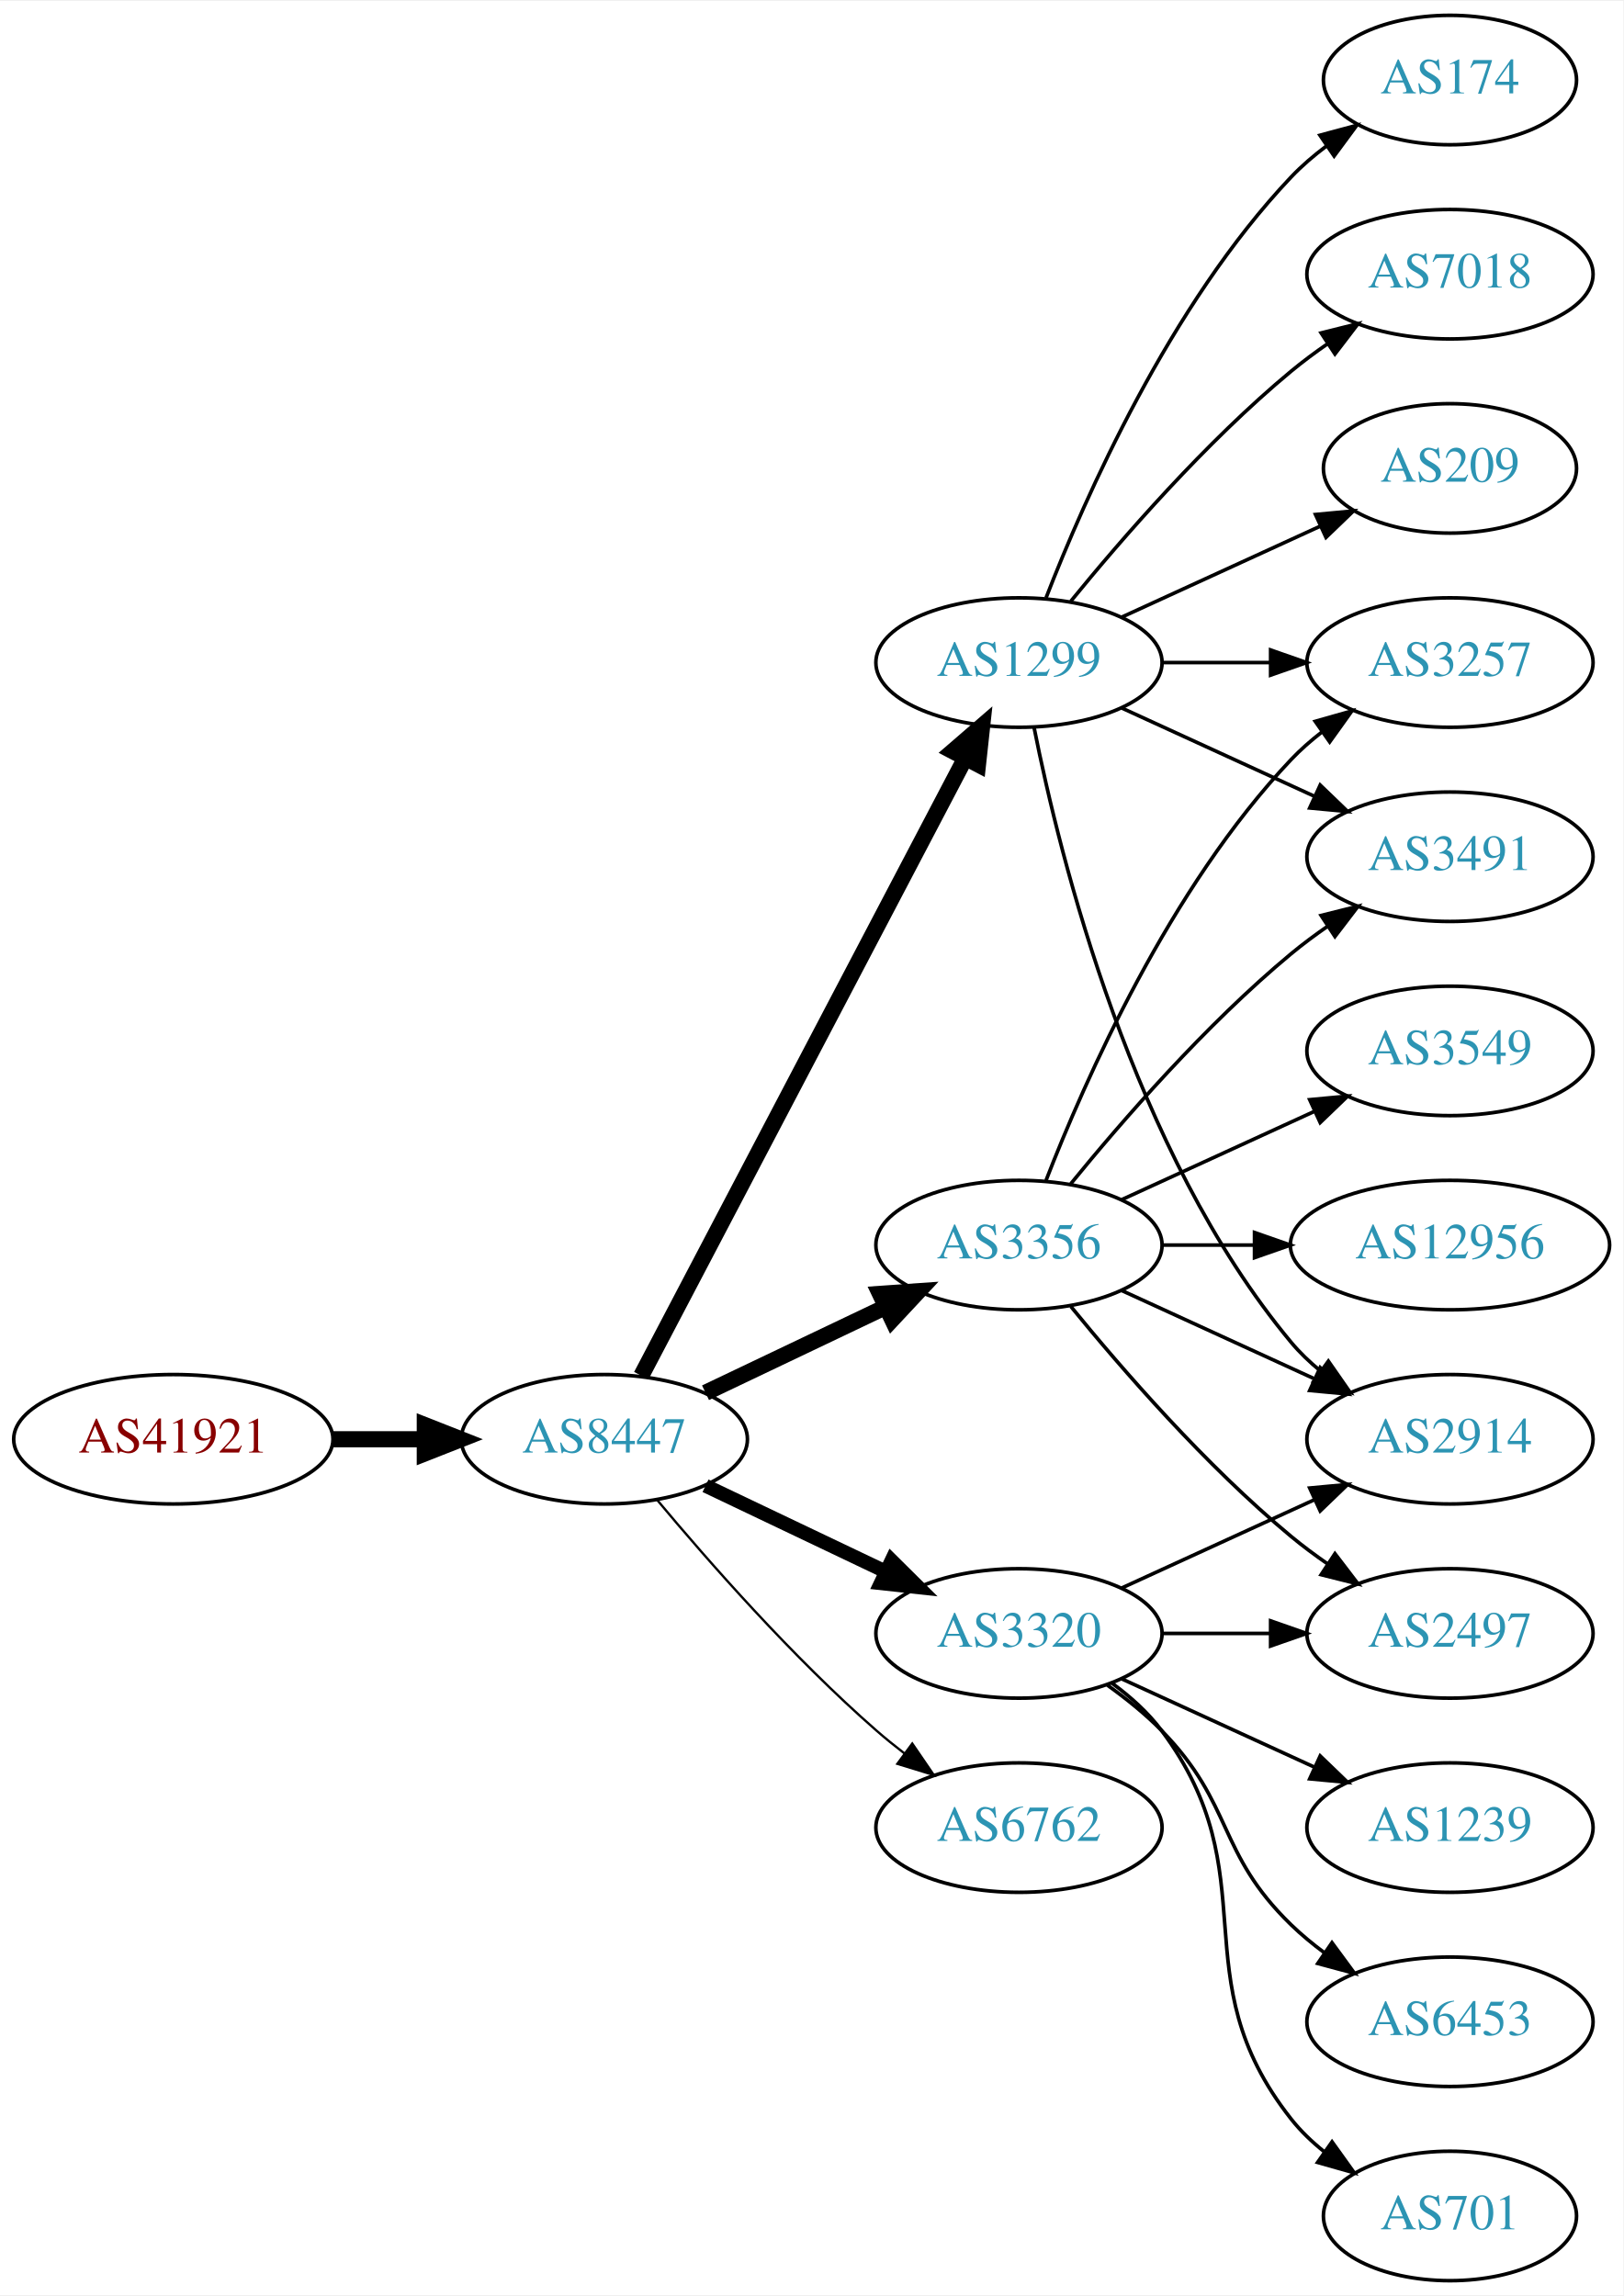
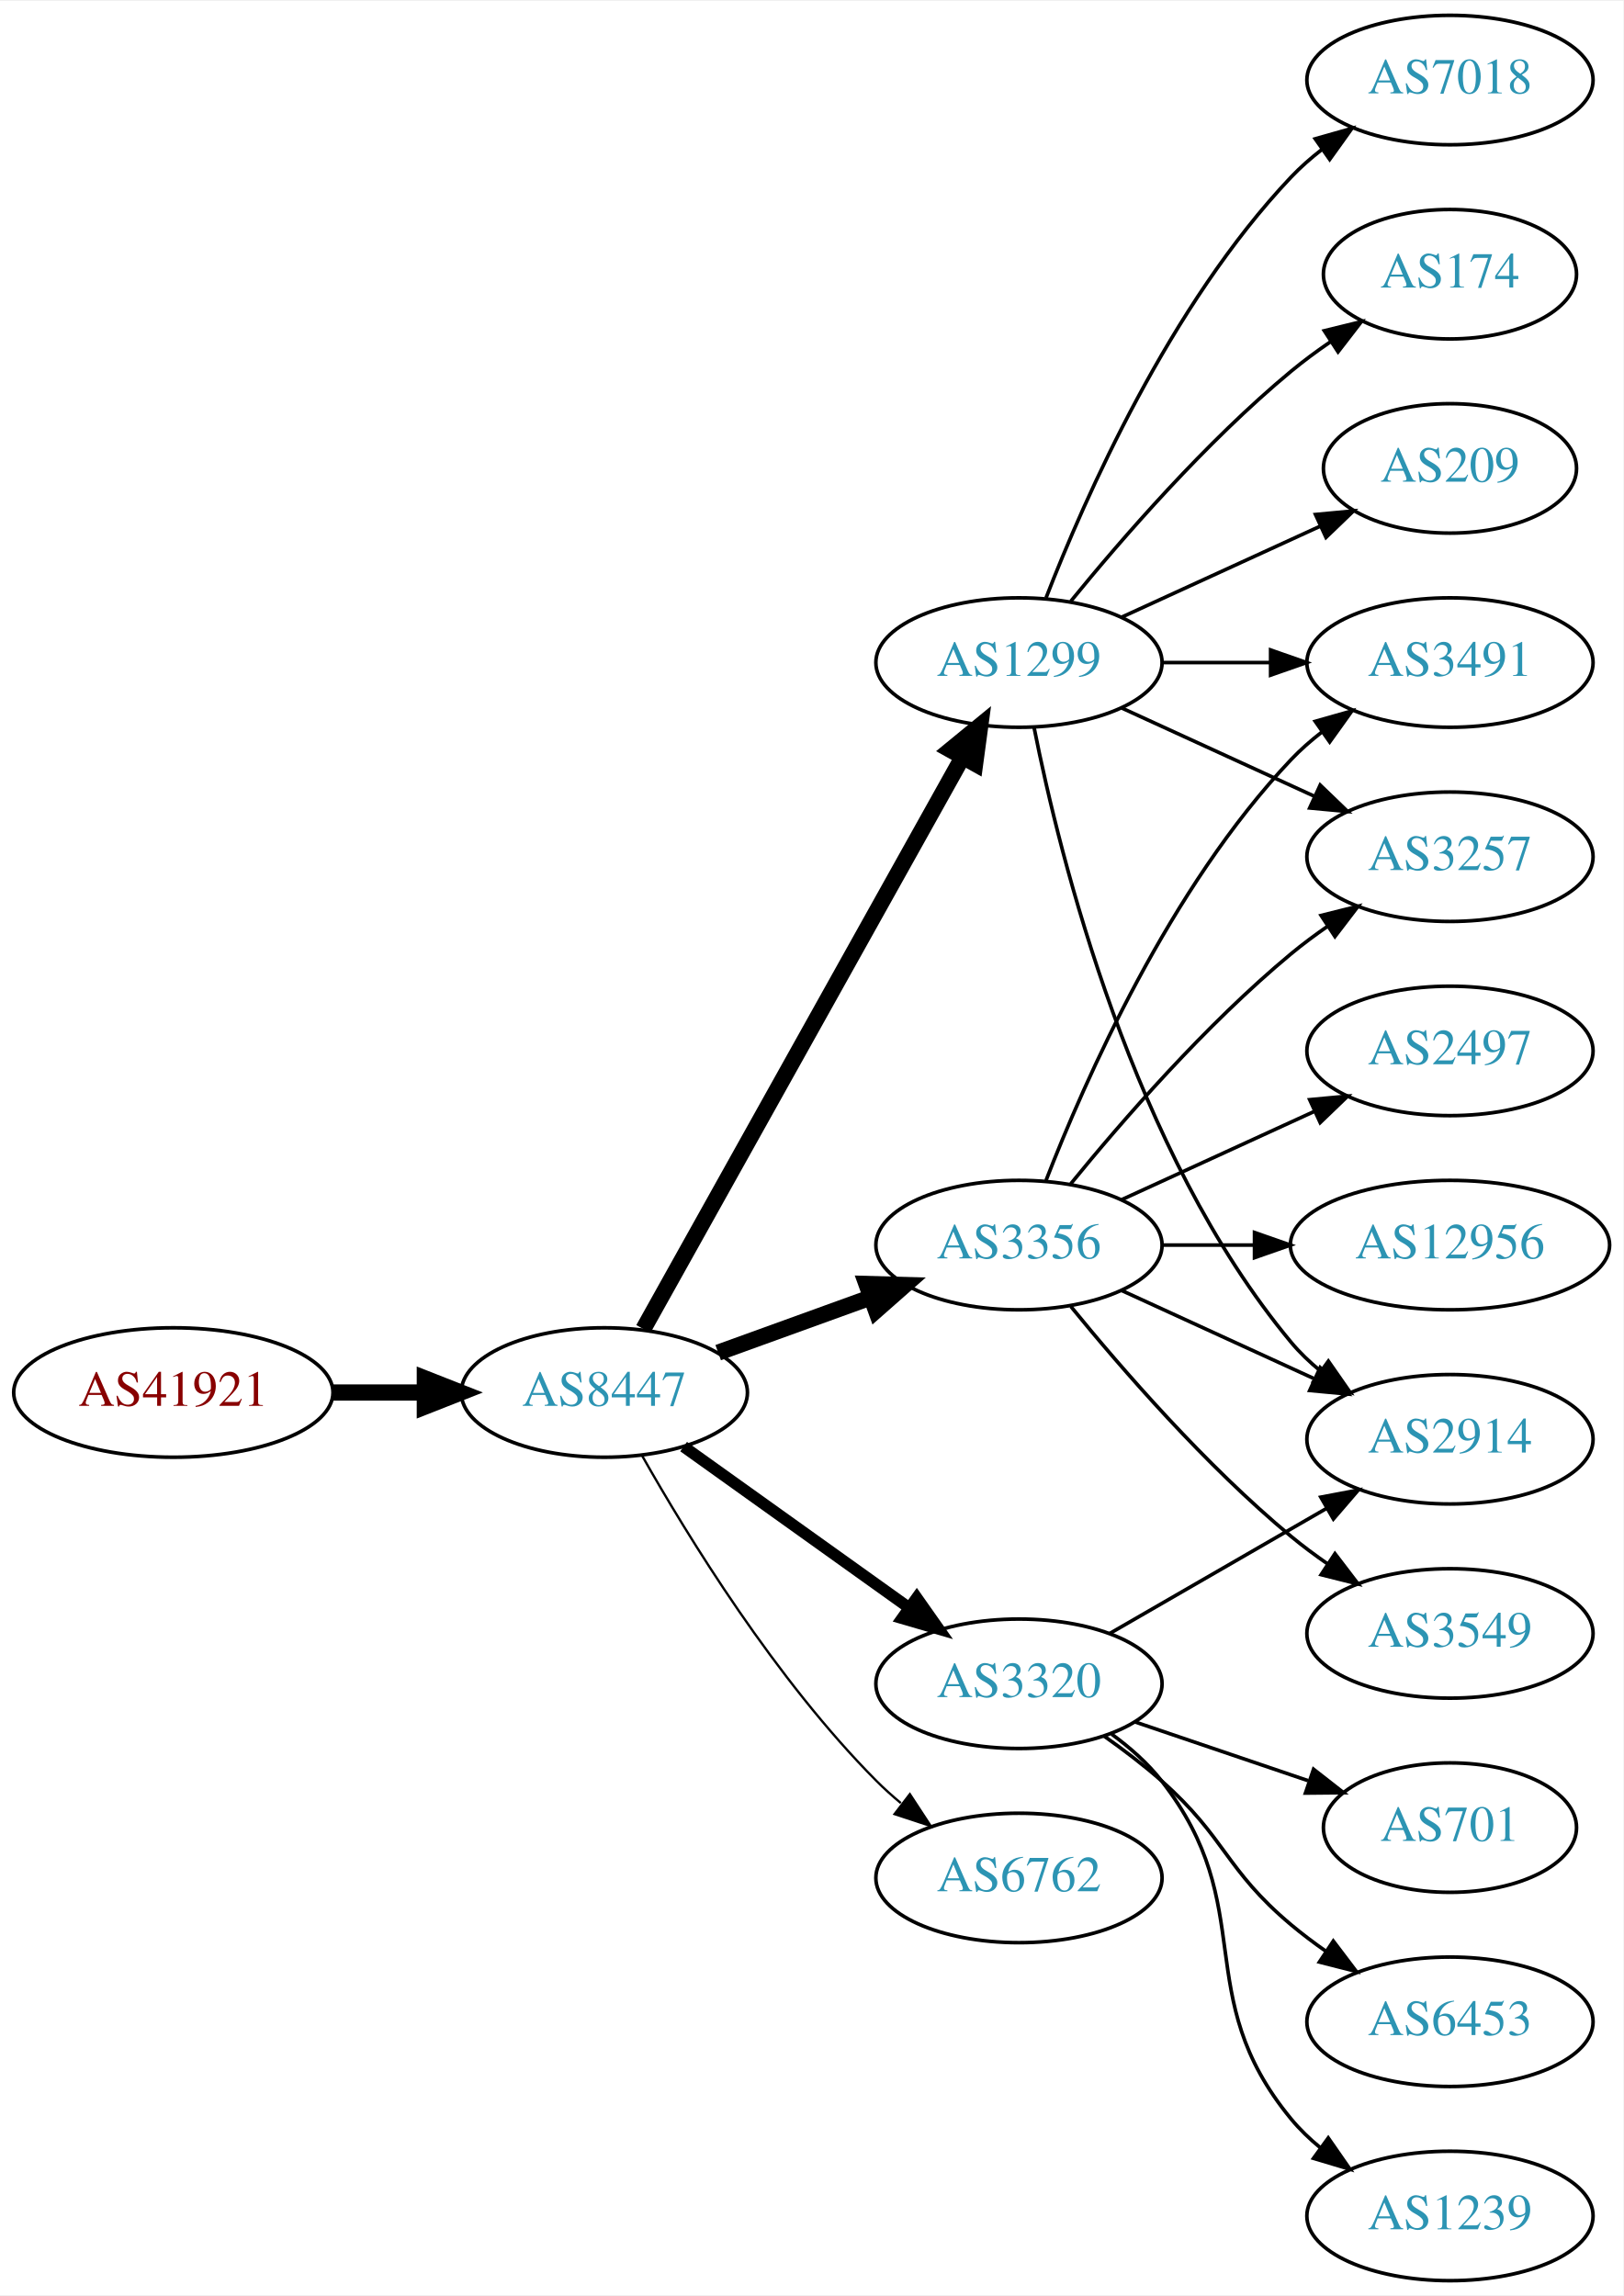
<svg xmlns="http://www.w3.org/2000/svg" xmlns:xlink="http://www.w3.org/1999/xlink" width="451pt" height="638pt" viewBox="0.00 0.00 451.37 638.00">
  <g id="graph0" class="graph" transform="scale(1 1) rotate(0) translate(4 634)">
    <polygon fill="white" stroke="none" points="-4,4 -4,-634 447.37,-634 447.37,4 -4,4" />
    <g id="node1" class="node">
      <g id="a_node1">
        <a xlink:href="/asn/41921" xlink:title="AS41921 ~ B&amp;R Industrial Automation GmbH [AT]">
-           <ellipse fill="#ffffff" stroke="black" cx="44.196" cy="-234" rx="44.393" ry="18" />
-           <text text-anchor="middle" x="44.196" y="-230.3" font-family="Times,serif" font-size="14.00" fill="#880000">AS41921</text>
+           <ellipse fill="#ffffff" stroke="black" cx="44.196" cy="-247" rx="44.393" ry="18" />
+           <text text-anchor="middle" x="44.196" y="-243.3" font-family="Times,serif" font-size="14.00" fill="#880000">AS41921</text>
        </a>
      </g>
    </g>
    <g id="node2" class="node">
      <g id="a_node2">
        <a xlink:href="/asn/8447" xlink:title="AS8447 ~ A1 Telekom Austria AG [AT]">
-           <ellipse fill="#ffffff" stroke="black" cx="164.039" cy="-234" rx="39.794" ry="18" />
-           <text text-anchor="middle" x="164.039" y="-230.3" font-family="Times,serif" font-size="14.00" fill="#2c94b3">AS8447</text>
+           <ellipse fill="#ffffff" stroke="black" cx="164.039" cy="-247" rx="39.794" ry="18" />
+           <text text-anchor="middle" x="164.039" y="-243.3" font-family="Times,serif" font-size="14.00" fill="#2c94b3">AS8447</text>
        </a>
      </g>
    </g>
    <g id="edge1" class="edge">
-       <path fill="none" stroke="black" stroke-width="4.5" d="M88.407,-234C96.72,-234 105.482,-234 113.965,-234" />
-       <polygon fill="black" stroke="black" stroke-width="4.5" points="114.123,-237.938 124.123,-234 114.123,-230.063 114.123,-237.938" />
+       <path fill="none" stroke="black" stroke-width="4.5" d="M88.407,-247C96.72,-247 105.482,-247 113.965,-247" />
+       <polygon fill="black" stroke="black" stroke-width="4.5" points="114.123,-250.938 124.123,-247 114.123,-243.063 114.123,-250.938" />
    </g>
    <g id="node3" class="node">
      <g id="a_node3">
        <a xlink:href="/asn/1299" xlink:title="AS1299 ~ Telia Carrier [EU]">
          <ellipse fill="#ffffff" stroke="black" cx="279.332" cy="-450" rx="39.794" ry="18" />
          <text text-anchor="middle" x="279.332" y="-446.3" font-family="Times,serif" font-size="14.00" fill="#2c94b3">AS1299</text>
        </a>
      </g>
    </g>
    <g id="edge2" class="edge">
-       <path fill="none" stroke="black" stroke-width="4.5" d="M174.31,-251.676C194.151,-289.505 240.829,-378.499 264.316,-423.278" />
-       <polygon fill="black" stroke="black" stroke-width="4.5" points="260.959,-425.356 269.091,-432.383 267.933,-421.698 260.959,-425.356" />
+       <path fill="none" stroke="black" stroke-width="4.5" d="M174.894,-264.66C194.864,-300.442 240.192,-381.661 263.652,-423.697" />
+       <polygon fill="black" stroke="black" stroke-width="4.5" points="260.268,-425.712 268.579,-432.526 267.144,-421.875 260.268,-425.712" />
    </g>
    <g id="node4" class="node">
      <g id="a_node4">
        <a xlink:href="/asn/3356" xlink:title="AS3356 ~ Level 3 Parent, LLC [US]">
          <ellipse fill="#ffffff" stroke="black" cx="279.332" cy="-288" rx="39.794" ry="18" />
          <text text-anchor="middle" x="279.332" y="-284.3" font-family="Times,serif" font-size="14.00" fill="#2c94b3">AS3356</text>
        </a>
      </g>
    </g>
    <g id="edge3" class="edge">
-       <path fill="none" stroke="black" stroke-width="4.5" d="M192.175,-246.934C207.169,-254.081 225.99,-263.052 242.213,-270.785" />
-       <polygon fill="black" stroke="black" stroke-width="4.5" points="240.695,-274.423 251.417,-275.171 244.084,-267.314 240.695,-274.423" />
+       <path fill="none" stroke="black" stroke-width="4.5" d="M195.697,-258.095C208.67,-262.79 223.963,-268.324 237.844,-273.348" />
+       <polygon fill="black" stroke="black" stroke-width="4.5" points="236.905,-277.195 247.648,-276.896 239.585,-269.79 236.905,-277.195" />
    </g>
    <g id="node5" class="node">
      <g id="a_node5">
        <a xlink:href="/asn/3320" xlink:title="AS3320 ~ DTAG [DE]">
-           <ellipse fill="#ffffff" stroke="black" cx="279.332" cy="-180" rx="39.794" ry="18" />
-           <text text-anchor="middle" x="279.332" y="-176.3" font-family="Times,serif" font-size="14.00" fill="#2c94b3">AS3320</text>
+           <ellipse fill="#ffffff" stroke="black" cx="279.332" cy="-166" rx="39.794" ry="18" />
+           <text text-anchor="middle" x="279.332" y="-162.3" font-family="Times,serif" font-size="14.00" fill="#2c94b3">AS3320</text>
        </a>
      </g>
    </g>
    <g id="edge4" class="edge">
-       <path fill="none" stroke="black" stroke-width="3.857" d="M192.175,-221.066C207.169,-213.919 225.99,-204.948 242.213,-197.215" />
-       <polygon fill="black" stroke="black" stroke-width="3.857" points="243.895,-200.291 251.417,-192.829 240.884,-193.972 243.895,-200.291" />
+       <path fill="none" stroke="black" stroke-width="3.214" d="M186.083,-231.954C203.697,-219.361 229.036,-201.245 248.701,-187.184" />
+       <polygon fill="black" stroke="black" stroke-width="3.214" points="250.917,-189.903 257.016,-181.24 246.845,-184.209 250.917,-189.903" />
    </g>
    <g id="node6" class="node">
      <g id="a_node6">
        <a xlink:href="/asn/6762" xlink:title="AS6762 ~ TELECOM ITALIA SPARKLE S.p.A. [IT]">
-           <ellipse fill="#ffffff" stroke="black" cx="279.332" cy="-126" rx="39.794" ry="18" />
-           <text text-anchor="middle" x="279.332" y="-122.3" font-family="Times,serif" font-size="14.00" fill="#2c94b3">AS6762</text>
+           <ellipse fill="#ffffff" stroke="black" cx="279.332" cy="-112" rx="39.794" ry="18" />
+           <text text-anchor="middle" x="279.332" y="-108.3" font-family="Times,serif" font-size="14.00" fill="#2c94b3">AS6762</text>
        </a>
      </g>
    </g>
    <g id="edge5" class="edge">
-       <path fill="none" stroke="black" stroke-width="0.643" d="M178.669,-217.183C192.951,-200.071 216.498,-173.255 239.685,-153 242.151,-150.846 244.789,-148.706 247.487,-146.628" />
-       <polygon fill="black" stroke="black" stroke-width="0.643" points="249.66,-149.375 255.641,-140.63 245.512,-143.736 249.66,-149.375" />
+       <path fill="none" stroke="black" stroke-width="0.643" d="M174.498,-229.51C187.28,-206.904 211.712,-167.114 239.685,-139 241.796,-136.879 244.092,-134.812 246.477,-132.829" />
+       <polygon fill="black" stroke="black" stroke-width="0.643" points="248.993,-135.31 254.793,-126.444 244.73,-129.758 248.993,-135.31" />
    </g>
    <g id="node7" class="node">
      <g id="a_node7">
-         <a xlink:href="/asn/174" xlink:title="AS174 ~ Cogent Communications [US]">
-           <ellipse fill="#ffffff" stroke="black" cx="399.174" cy="-612" rx="35.194" ry="18" />
-           <text text-anchor="middle" x="399.174" y="-608.3" font-family="Times,serif" font-size="14.00" fill="#2c94b3">AS174</text>
+         <a xlink:href="/asn/7018" xlink:title="AS7018 ~ AT&amp;T Services, Inc. [US]">
+           <ellipse fill="#ffffff" stroke="black" cx="399.174" cy="-612" rx="39.794" ry="18" />
+           <text text-anchor="middle" x="399.174" y="-608.3" font-family="Times,serif" font-size="14.00" fill="#2c94b3">AS7018</text>
        </a>
      </g>
    </g>
    <g id="edge6" class="edge">
-       <path fill="none" stroke="black" d="M286.855,-467.994C297.605,-495.728 321.262,-549.429 354.978,-585 357.921,-588.105 361.294,-591.001 364.83,-593.655" />
-       <polygon fill="black" stroke="black" points="363.015,-596.654 373.249,-599.397 366.959,-590.871 363.015,-596.654" />
+       <path fill="none" stroke="black" d="M286.855,-467.994C297.605,-495.728 321.262,-549.429 354.978,-585 357.564,-587.728 360.481,-590.294 363.55,-592.677" />
+       <polygon fill="black" stroke="black" points="361.704,-595.658 371.898,-598.543 365.728,-589.93 361.704,-595.658" />
    </g>
    <g id="node8" class="node">
      <g id="a_node8">
-         <a xlink:href="/asn/7018" xlink:title="AS7018 ~ AT&amp;T Services, Inc. [US]">
-           <ellipse fill="#ffffff" stroke="black" cx="399.174" cy="-558" rx="39.794" ry="18" />
-           <text text-anchor="middle" x="399.174" y="-554.3" font-family="Times,serif" font-size="14.00" fill="#2c94b3">AS7018</text>
+         <a xlink:href="/asn/174" xlink:title="AS174 ~ Cogent Communications [US]">
+           <ellipse fill="#ffffff" stroke="black" cx="399.174" cy="-558" rx="35.194" ry="18" />
+           <text text-anchor="middle" x="399.174" y="-554.3" font-family="Times,serif" font-size="14.00" fill="#2c94b3">AS174</text>
        </a>
      </g>
    </g>
    <g id="edge7" class="edge">
-       <path fill="none" stroke="black" d="M293.751,-467.065C307.865,-484.375 331.28,-511.345 354.978,-531 358.194,-533.668 361.695,-536.27 365.265,-538.741" />
-       <polygon fill="black" stroke="black" points="363.343,-541.666 373.622,-544.236 367.189,-535.817 363.343,-541.666" />
+       <path fill="none" stroke="black" d="M293.751,-467.065C307.865,-484.375 331.28,-511.345 354.978,-531 358.441,-533.872 362.234,-536.669 366.088,-539.308" />
+       <polygon fill="black" stroke="black" points="364.231,-542.275 374.521,-544.797 368.05,-536.408 364.231,-542.275" />
    </g>
    <g id="node9" class="node">
      <g id="a_node9">
        <a xlink:href="/asn/3491" xlink:title="AS3491 ~ PCCW Global, Inc. [US]">
-           <ellipse fill="#ffffff" stroke="black" cx="399.174" cy="-396" rx="39.794" ry="18" />
-           <text text-anchor="middle" x="399.174" y="-392.3" font-family="Times,serif" font-size="14.00" fill="#2c94b3">AS3491</text>
+           <ellipse fill="#ffffff" stroke="black" cx="399.174" cy="-450" rx="39.794" ry="18" />
+           <text text-anchor="middle" x="399.174" y="-446.3" font-family="Times,serif" font-size="14.00" fill="#2c94b3">AS3491</text>
        </a>
      </g>
    </g>
    <g id="edge8" class="edge">
-       <path fill="none" stroke="black" d="M307.96,-437.339C323.917,-430.027 344.188,-420.739 361.471,-412.819" />
-       <polygon fill="black" stroke="black" points="363.085,-415.929 370.718,-408.581 360.169,-409.565 363.085,-415.929" />
+       <path fill="none" stroke="black" d="M319.244,-450C328.798,-450 339.147,-450 349.11,-450" />
+       <polygon fill="black" stroke="black" points="349.302,-453.5 359.302,-450 349.302,-446.5 349.302,-453.5" />
    </g>
    <g id="node10" class="node">
      <g id="a_node10">
        <a xlink:href="/asn/2914" xlink:title="AS2914 ~ NTT America, Inc. [US]">
          <ellipse fill="#ffffff" stroke="black" cx="399.174" cy="-234" rx="39.794" ry="18" />
          <text text-anchor="middle" x="399.174" y="-230.3" font-family="Times,serif" font-size="14.00" fill="#2c94b3">AS2914</text>
        </a>
      </g>
    </g>
    <g id="edge9" class="edge">
      <path fill="none" stroke="black" d="M283.53,-431.927C290.694,-395.859 310.968,-313.875 354.978,-261 357.383,-258.111 360.179,-255.437 363.172,-252.987" />
      <polygon fill="black" stroke="black" points="365.361,-255.723 371.415,-247.027 361.26,-250.05 365.361,-255.723" />
    </g>
    <g id="node11" class="node">
      <g id="a_node11">
        <a xlink:href="/asn/209" xlink:title="AS209 ~ CenturyLink Communications, LLC [US]">
          <ellipse fill="#ffffff" stroke="black" cx="399.174" cy="-504" rx="35.194" ry="18" />
          <text text-anchor="middle" x="399.174" y="-500.3" font-family="Times,serif" font-size="14.00" fill="#2c94b3">AS209</text>
        </a>
      </g>
    </g>
    <g id="edge10" class="edge">
      <path fill="none" stroke="black" d="M307.96,-462.661C324.377,-470.183 345.358,-479.798 362.955,-487.861" />
      <polygon fill="black" stroke="black" points="361.783,-491.174 372.332,-492.158 364.7,-484.811 361.783,-491.174" />
    </g>
    <g id="node12" class="node">
      <g id="a_node12">
        <a xlink:href="/asn/3257" xlink:title="AS3257 ~ GTT [DE]">
-           <ellipse fill="#ffffff" stroke="black" cx="399.174" cy="-450" rx="39.794" ry="18" />
-           <text text-anchor="middle" x="399.174" y="-446.3" font-family="Times,serif" font-size="14.00" fill="#2c94b3">AS3257</text>
+           <ellipse fill="#ffffff" stroke="black" cx="399.174" cy="-396" rx="39.794" ry="18" />
+           <text text-anchor="middle" x="399.174" y="-392.3" font-family="Times,serif" font-size="14.00" fill="#2c94b3">AS3257</text>
        </a>
      </g>
    </g>
    <g id="edge11" class="edge">
-       <path fill="none" stroke="black" d="M319.244,-450C328.798,-450 339.147,-450 349.11,-450" />
-       <polygon fill="black" stroke="black" points="349.302,-453.5 359.302,-450 349.302,-446.5 349.302,-453.5" />
-     </g>
-     <g id="edge20" class="edge">
+       <path fill="none" stroke="black" d="M307.96,-437.339C323.917,-430.027 344.188,-420.739 361.471,-412.819" />
+       <polygon fill="black" stroke="black" points="363.085,-415.929 370.718,-408.581 360.169,-409.565 363.085,-415.929" />
+     </g>
+     <g id="edge14" class="edge">
+       <path fill="none" stroke="black" d="M286.855,-305.994C297.605,-333.728 321.262,-387.429 354.978,-423 357.564,-425.728 360.481,-428.294 363.55,-430.677" />
+       <polygon fill="black" stroke="black" points="361.704,-433.658 371.898,-436.543 365.728,-427.93 361.704,-433.658" />
+     </g>
+     <g id="edge12" class="edge">
+       <path fill="none" stroke="black" d="M307.96,-275.339C323.917,-268.027 344.188,-258.739 361.471,-250.819" />
+       <polygon fill="black" stroke="black" points="363.085,-253.929 370.718,-246.581 360.169,-247.565 363.085,-253.929" />
+     </g>
+     <g id="edge15" class="edge">
      <path fill="none" stroke="black" d="M293.751,-305.065C307.865,-322.375 331.28,-349.345 354.978,-369 358.194,-371.668 361.695,-374.27 365.265,-376.741" />
      <polygon fill="black" stroke="black" points="363.343,-379.666 373.622,-382.236 367.189,-373.817 363.343,-379.666" />
    </g>
-     <g id="edge18" class="edge">
-       <path fill="none" stroke="black" d="M307.96,-275.339C323.917,-268.027 344.188,-258.739 361.471,-250.819" />
-       <polygon fill="black" stroke="black" points="363.085,-253.929 370.718,-246.581 360.169,-247.565 363.085,-253.929" />
-     </g>
-     <g id="edge21" class="edge">
-       <path fill="none" stroke="black" d="M286.855,-305.994C297.605,-333.728 321.262,-387.429 354.978,-423 357.564,-425.728 360.481,-428.294 363.55,-430.677" />
-       <polygon fill="black" stroke="black" points="361.704,-433.658 371.898,-436.543 365.728,-427.93 361.704,-433.658" />
-     </g>
-     <g id="node16" class="node">
-       <g id="a_node16">
+     <g id="node13" class="node">
+       <g id="a_node13">
        <a xlink:href="/asn/2497" xlink:title="AS2497 ~ Internet Initiative Japan Inc. [JP]">
-           <ellipse fill="#ffffff" stroke="black" cx="399.174" cy="-180" rx="39.794" ry="18" />
-           <text text-anchor="middle" x="399.174" y="-176.3" font-family="Times,serif" font-size="14.00" fill="#2c94b3">AS2497</text>
-         </a>
-       </g>
-     </g>
-     <g id="edge19" class="edge">
-       <path fill="none" stroke="black" d="M293.751,-270.935C307.865,-253.625 331.28,-226.655 354.978,-207 358.194,-204.332 361.695,-201.73 365.265,-199.259" />
-       <polygon fill="black" stroke="black" points="367.189,-202.183 373.622,-193.764 363.343,-196.334 367.189,-202.183" />
-     </g>
-     <g id="node17" class="node">
-       <g id="a_node17">
-         <a xlink:href="/asn/3549" xlink:title="AS3549 ~ Level 3 Parent, LLC [US]">
          <ellipse fill="#ffffff" stroke="black" cx="399.174" cy="-342" rx="39.794" ry="18" />
-           <text text-anchor="middle" x="399.174" y="-338.3" font-family="Times,serif" font-size="14.00" fill="#2c94b3">AS3549</text>
-         </a>
-       </g>
-     </g>
-     <g id="edge17" class="edge">
+           <text text-anchor="middle" x="399.174" y="-338.3" font-family="Times,serif" font-size="14.00" fill="#2c94b3">AS2497</text>
+         </a>
+       </g>
+     </g>
+     <g id="edge13" class="edge">
      <path fill="none" stroke="black" d="M307.96,-300.661C323.917,-307.973 344.188,-317.261 361.471,-325.181" />
      <polygon fill="black" stroke="black" points="360.169,-328.435 370.718,-329.419 363.085,-322.071 360.169,-328.435" />
    </g>
-     <g id="node18" class="node">
-       <g id="a_node18">
+     <g id="node14" class="node">
+       <g id="a_node14">
        <a xlink:href="/asn/12956" xlink:title="AS12956 ~ TELXIUS [ES]">
          <ellipse fill="#ffffff" stroke="black" cx="399.174" cy="-288" rx="44.393" ry="18" />
          <text text-anchor="middle" x="399.174" y="-284.3" font-family="Times,serif" font-size="14.00" fill="#2c94b3">AS12956</text>
        </a>
      </g>
    </g>
-     <g id="edge22" class="edge">
+     <g id="edge16" class="edge">
      <path fill="none" stroke="black" d="M319.244,-288C327.347,-288 336.022,-288 344.548,-288" />
      <polygon fill="black" stroke="black" points="344.826,-291.5 354.826,-288 344.826,-284.5 344.826,-291.5" />
    </g>
-     <g id="edge13" class="edge">
-       <path fill="none" stroke="black" d="M307.96,-192.661C323.917,-199.973 344.188,-209.261 361.471,-217.181" />
-       <polygon fill="black" stroke="black" points="360.169,-220.435 370.718,-221.419 363.085,-214.071 360.169,-220.435" />
-     </g>
-     <g id="node13" class="node">
-       <g id="a_node13">
-         <a xlink:href="/asn/1239" xlink:title="AS1239 ~ Sprint [US]">
-           <ellipse fill="#ffffff" stroke="black" cx="399.174" cy="-126" rx="39.794" ry="18" />
-           <text text-anchor="middle" x="399.174" y="-122.3" font-family="Times,serif" font-size="14.00" fill="#2c94b3">AS1239</text>
-         </a>
-       </g>
-     </g>
-     <g id="edge12" class="edge">
-       <path fill="none" stroke="black" d="M307.96,-167.339C323.917,-160.027 344.188,-150.739 361.471,-142.819" />
-       <polygon fill="black" stroke="black" points="363.085,-145.929 370.718,-138.581 360.169,-139.565 363.085,-145.929" />
-     </g>
-     <g id="node14" class="node">
-       <g id="a_node14">
+     <g id="node15" class="node">
+       <g id="a_node15">
+         <a xlink:href="/asn/3549" xlink:title="AS3549 ~ Level 3 Parent, LLC [US]">
+           <ellipse fill="#ffffff" stroke="black" cx="399.174" cy="-180" rx="39.794" ry="18" />
+           <text text-anchor="middle" x="399.174" y="-176.3" font-family="Times,serif" font-size="14.00" fill="#2c94b3">AS3549</text>
+         </a>
+       </g>
+     </g>
+     <g id="edge17" class="edge">
+       <path fill="none" stroke="black" d="M293.751,-270.935C307.865,-253.625 331.28,-226.655 354.978,-207 358.194,-204.332 361.695,-201.73 365.265,-199.259" />
+       <polygon fill="black" stroke="black" points="367.189,-202.183 373.622,-193.764 363.343,-196.334 367.189,-202.183" />
+     </g>
+     <g id="edge20" class="edge">
+       <path fill="none" stroke="black" d="M304.463,-179.925C321.902,-189.988 345.676,-203.707 364.914,-214.808" />
+       <polygon fill="black" stroke="black" points="363.259,-217.893 373.67,-219.86 366.758,-211.83 363.259,-217.893" />
+     </g>
+     <g id="node16" class="node">
+       <g id="a_node16">
+         <a xlink:href="/asn/701" xlink:title="AS701 ~ UUNET [US]">
+           <ellipse fill="#ffffff" stroke="black" cx="399.174" cy="-126" rx="35.194" ry="18" />
+           <text text-anchor="middle" x="399.174" y="-122.3" font-family="Times,serif" font-size="14.00" fill="#2c94b3">AS701</text>
+         </a>
+       </g>
+     </g>
+     <g id="edge18" class="edge">
+       <path fill="none" stroke="black" d="M311.602,-155.386C326.368,-150.373 344.132,-144.344 359.715,-139.055" />
+       <polygon fill="black" stroke="black" points="361.242,-142.232 369.587,-135.704 358.992,-135.604 361.242,-142.232" />
+     </g>
+     <g id="node17" class="node">
+       <g id="a_node17">
        <a xlink:href="/asn/6453" xlink:title="AS6453 ~ TATA COMMUNICATIONS (AMERICA) INC [US]">
          <ellipse fill="#ffffff" stroke="black" cx="399.174" cy="-72" rx="39.794" ry="18" />
          <text text-anchor="middle" x="399.174" y="-68.3" font-family="Times,serif" font-size="14.00" fill="#2c94b3">AS6453</text>
        </a>
      </g>
    </g>
-     <g id="edge14" class="edge">
-       <path fill="none" stroke="black" d="M303.926,-165.611C309.182,-161.852 314.513,-157.563 318.978,-153 339.151,-132.383 334.285,-119.094 354.978,-99 357.823,-96.237 360.997,-93.614 364.297,-91.166" />
-       <polygon fill="black" stroke="black" points="366.363,-93.993 372.645,-85.462 362.414,-88.214 366.363,-93.993" />
-     </g>
-     <g id="node15" class="node">
-       <g id="a_node15">
-         <a xlink:href="/asn/701" xlink:title="AS701 ~ UUNET [US]">
-           <ellipse fill="#ffffff" stroke="black" cx="399.174" cy="-18" rx="35.194" ry="18" />
-           <text text-anchor="middle" x="399.174" y="-14.3" font-family="Times,serif" font-size="14.00" fill="#2c94b3">AS701</text>
-         </a>
-       </g>
-     </g>
-     <g id="edge15" class="edge">
-       <path fill="none" stroke="black" d="M305.262,-166.118C310.338,-162.389 315.256,-157.984 318.978,-153 349.249,-112.458 323.679,-84.754 354.978,-45 357.625,-41.639 360.813,-38.584 364.245,-35.839" />
-       <polygon fill="black" stroke="black" points="366.383,-38.614 372.552,-30 362.358,-32.887 366.383,-38.614" />
-     </g>
-     <g id="edge16" class="edge">
-       <path fill="none" stroke="black" d="M319.244,-180C328.798,-180 339.147,-180 349.11,-180" />
-       <polygon fill="black" stroke="black" points="349.302,-183.5 359.302,-180 349.302,-176.5 349.302,-183.5" />
+     <g id="edge19" class="edge">
+       <path fill="none" stroke="black" d="M303.058,-151.411C308.459,-147.6 314.072,-143.337 318.978,-139 336.898,-123.159 336.659,-114.377 354.978,-99 358.016,-96.45 361.315,-93.965 364.69,-91.601" />
+       <polygon fill="black" stroke="black" points="366.733,-94.446 373.133,-86.002 362.864,-88.612 366.733,-94.446" />
+     </g>
+     <g id="node18" class="node">
+       <g id="a_node18">
+         <a xlink:href="/asn/1239" xlink:title="AS1239 ~ Sprint [US]">
+           <ellipse fill="#ffffff" stroke="black" cx="399.174" cy="-18" rx="39.794" ry="18" />
+           <text text-anchor="middle" x="399.174" y="-14.3" font-family="Times,serif" font-size="14.00" fill="#2c94b3">AS1239</text>
+         </a>
+       </g>
+     </g>
+     <g id="edge21" class="edge">
+       <path fill="none" stroke="black" d="M305.101,-151.995C310.186,-148.272 315.148,-143.901 318.978,-139 346.526,-103.751 326.538,-79.533 354.978,-45 357.368,-42.099 360.154,-39.416 363.14,-36.961" />
+       <polygon fill="black" stroke="black" points="365.331,-39.696 371.374,-30.994 361.223,-34.028 365.331,-39.696" />
    </g>
  </g>
</svg>
